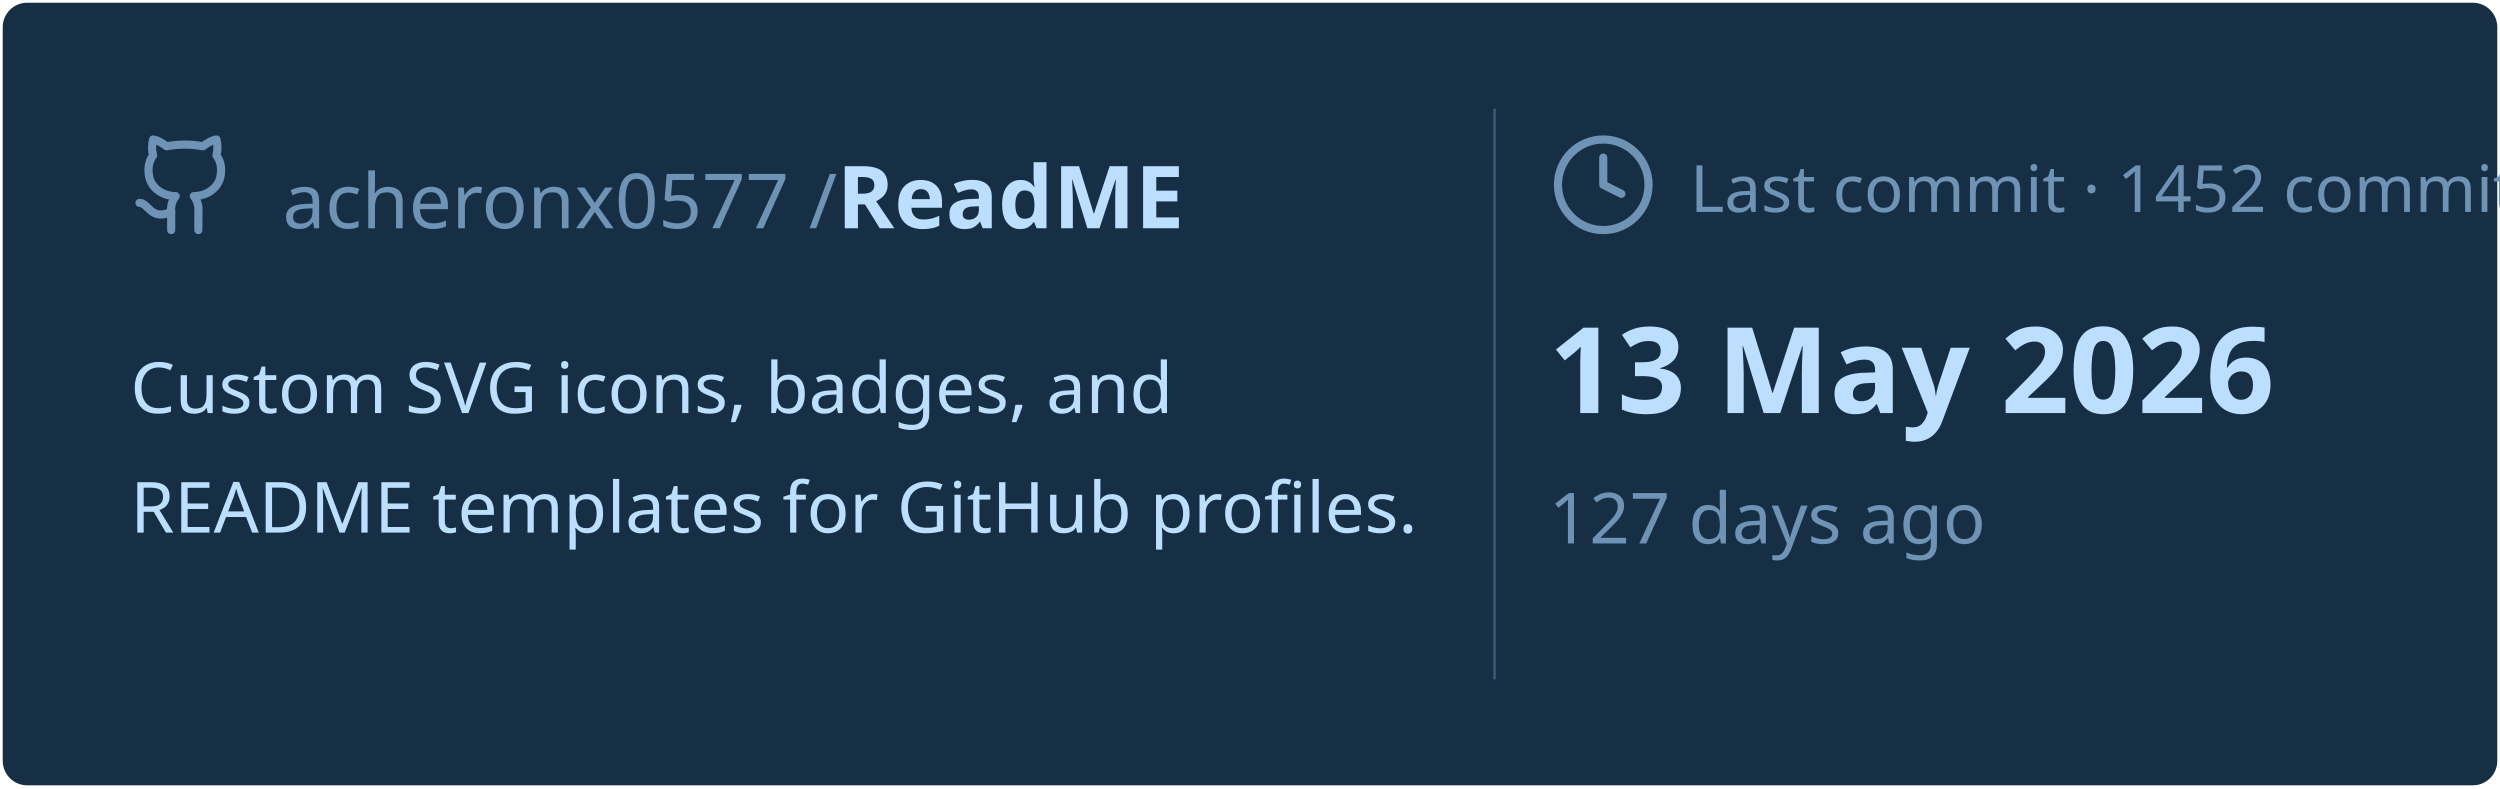
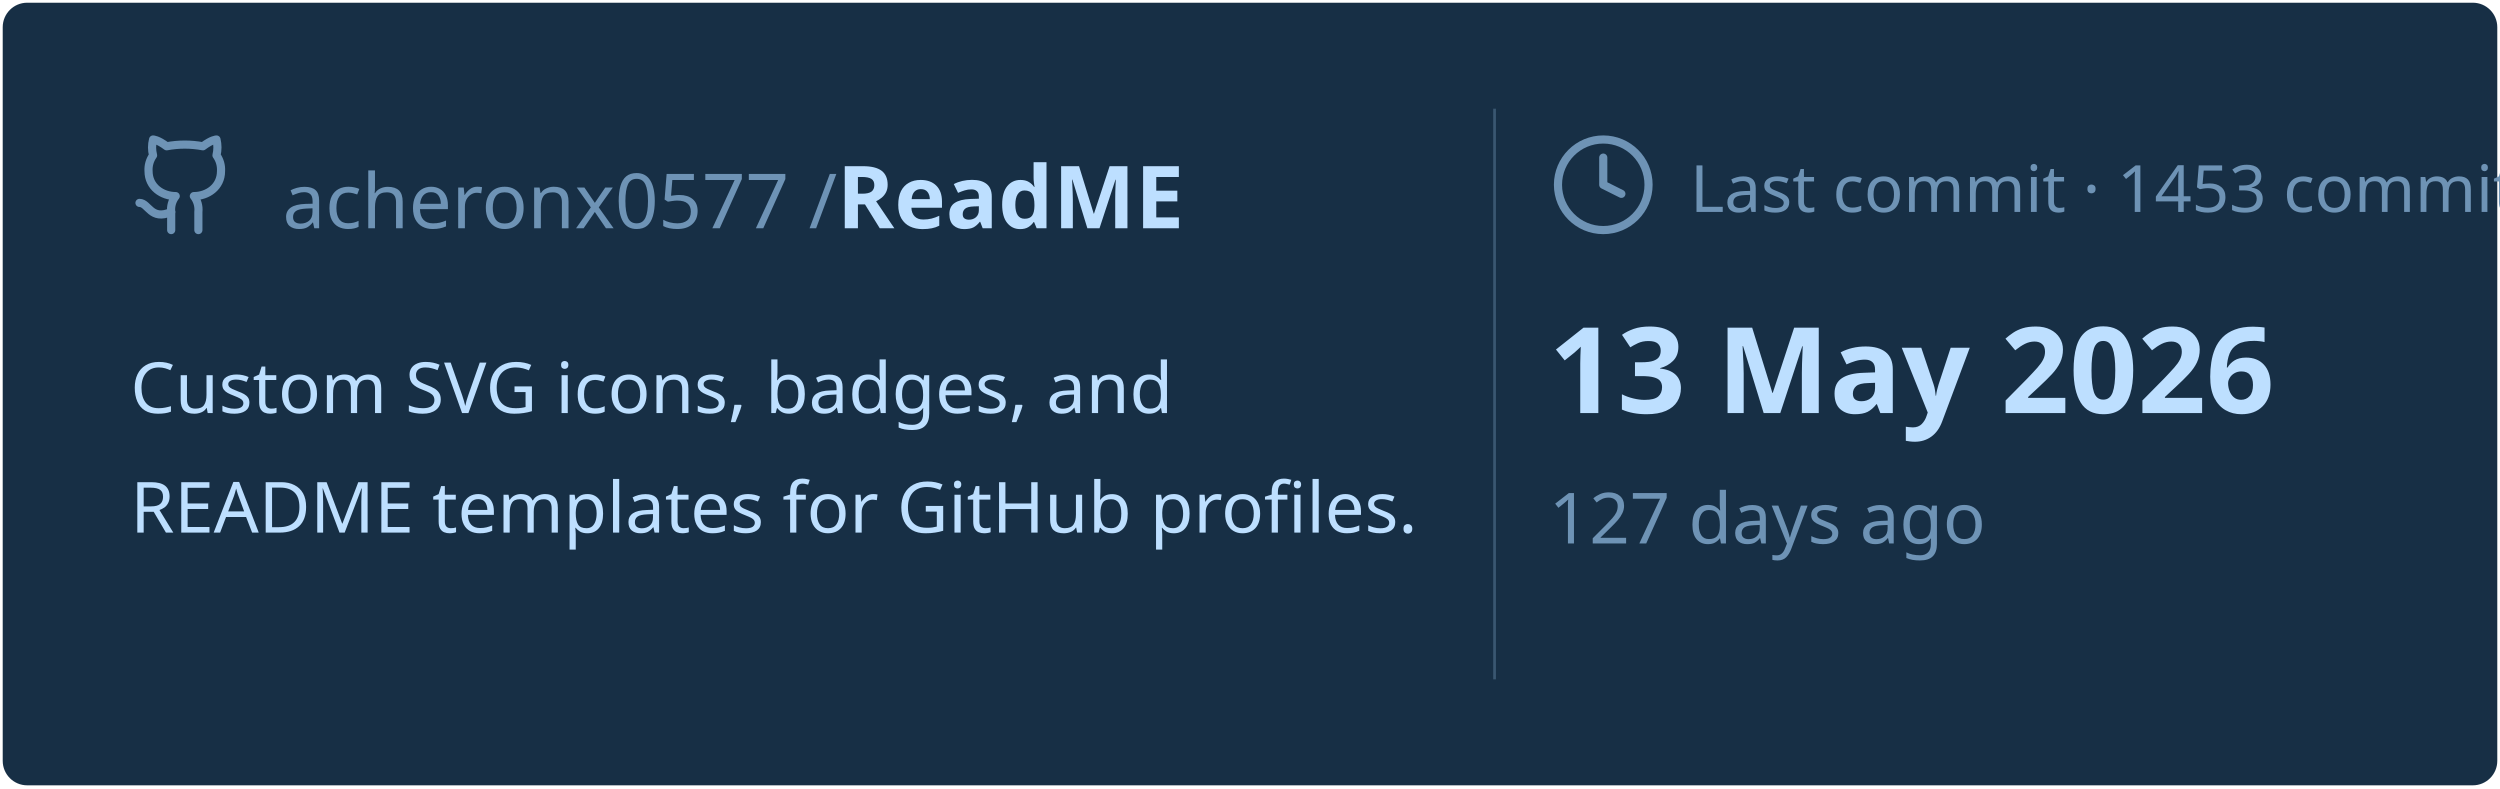
<svg xmlns="http://www.w3.org/2000/svg" viewBox="0 0 460 145" width="460px" height="145px">
  <rect stroke="#000000" stroke-opacity="0" fill="#172F45" rx="4.5" x="0.5" y="0.5" width="459" height="144" />
  <g transform="translate(24, 42)">
    <svg x="0" y="-18" width="20" height="20" viewBox="0 0 24 24" fill="none" stroke="#6E93B5" stroke-width="1.8" stroke-linecap="round" stroke-linejoin="round">
      <path d="M15 22v-4a4.8 4.8 0 0 0-1-3.5c3 0 6-2 6-5.5.08-1.25-.27-2.48-1-3.5.28-1.15.28-2.35 0-3.5 0 0-1 0-3 1.5-2.64-.5-5.36-.5-8 0C6 2 5 2 5 2c-.3 1.15-.3 2.35 0 3.5A5.403 5.403 0 0 0 4 9c0 3.5 3 5.5 6 5.5-.39.49-.68 1.05-.85 1.65-.17.6-.22 1.23-.15 1.85v4" />
      <path d="M9 18c-4.51 2-5-2-7-2" />
    </svg>
    <text x="28" y="0" font-family="&quot;Segoe UI&quot;, Ubuntu, sans-serif" font-size="14" font-weight="400" fill="#6E93B5">acheronx0577 /</text>
    <text x="130" y="0" font-family="&quot;Segoe UI&quot;, Ubuntu, sans-serif" font-size="16" font-weight="700" fill="#BDDFFF">ReadME</text>
  </g>
  <text x="24" y="76" font-family="&quot;Segoe UI&quot;, Ubuntu, sans-serif" font-size="13" font-weight="400" fill="#BDDFFF">Custom SVG icons, badges, and</text>
  <text x="24" y="98" font-family="&quot;Segoe UI&quot;, Ubuntu, sans-serif" font-size="13" font-weight="400" fill="#BDDFFF">README templates for GitHub profiles.</text>
  <line x1="275" y1="20" x2="275" y2="125" stroke="#6E93B5" stroke-width="0.5" stroke-opacity="0.4" />
  <svg x="285" y="24" width="20" height="20" viewBox="0 0 24 24" fill="none" stroke="#6E93B5" stroke-width="1.8" stroke-linecap="round" stroke-linejoin="round">
    <circle cx="12" cy="12" r="10" />
    <polyline points="12 6 12 12 16 14" />
  </svg>
-   <text x="311" y="39" font-family="&quot;Segoe UI&quot;, Ubuntu, sans-serif" font-size="12" font-weight="400" fill="#6E93B5">Last commit · 1452 commits</text>
+   <text x="311" y="39" font-family="&quot;Segoe UI&quot;, Ubuntu, sans-serif" font-size="12" font-weight="400" fill="#6E93B5">Last commit · 1453 commits</text>
  <text x="285" y="76" font-family="&quot;Segoe UI&quot;, Ubuntu, sans-serif" font-size="22" font-weight="700" fill="#BDDFFF">13 May 2026</text>
  <text x="285" y="100" font-family="&quot;Segoe UI&quot;, Ubuntu, sans-serif" font-size="13" font-weight="400" fill="#6E93B5">127 days ago</text>
</svg>
